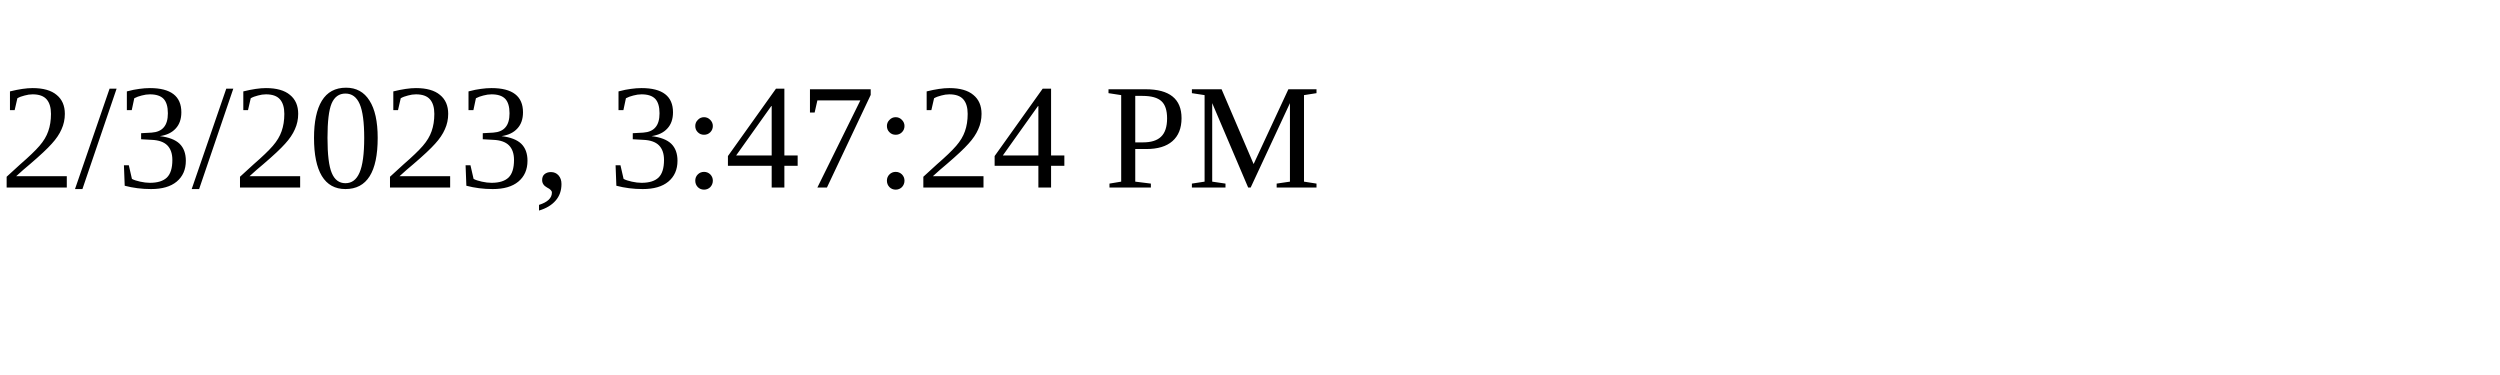
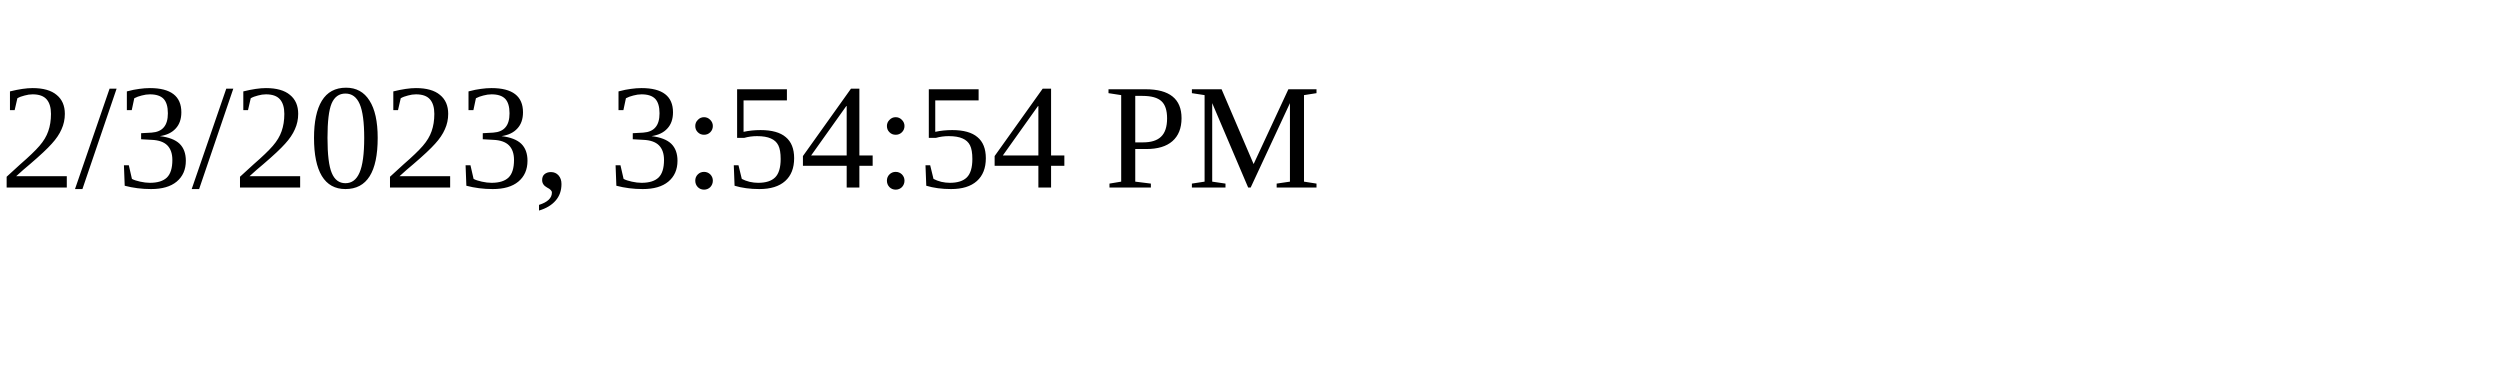
<svg xmlns="http://www.w3.org/2000/svg" height="30" width="200">
-   <text x="0" y="15">2/3/2023, 3:47:24 PM</text>
+   <text x="0" y="15">2/3/2023, 3:54:54 PM</text>
</svg>
